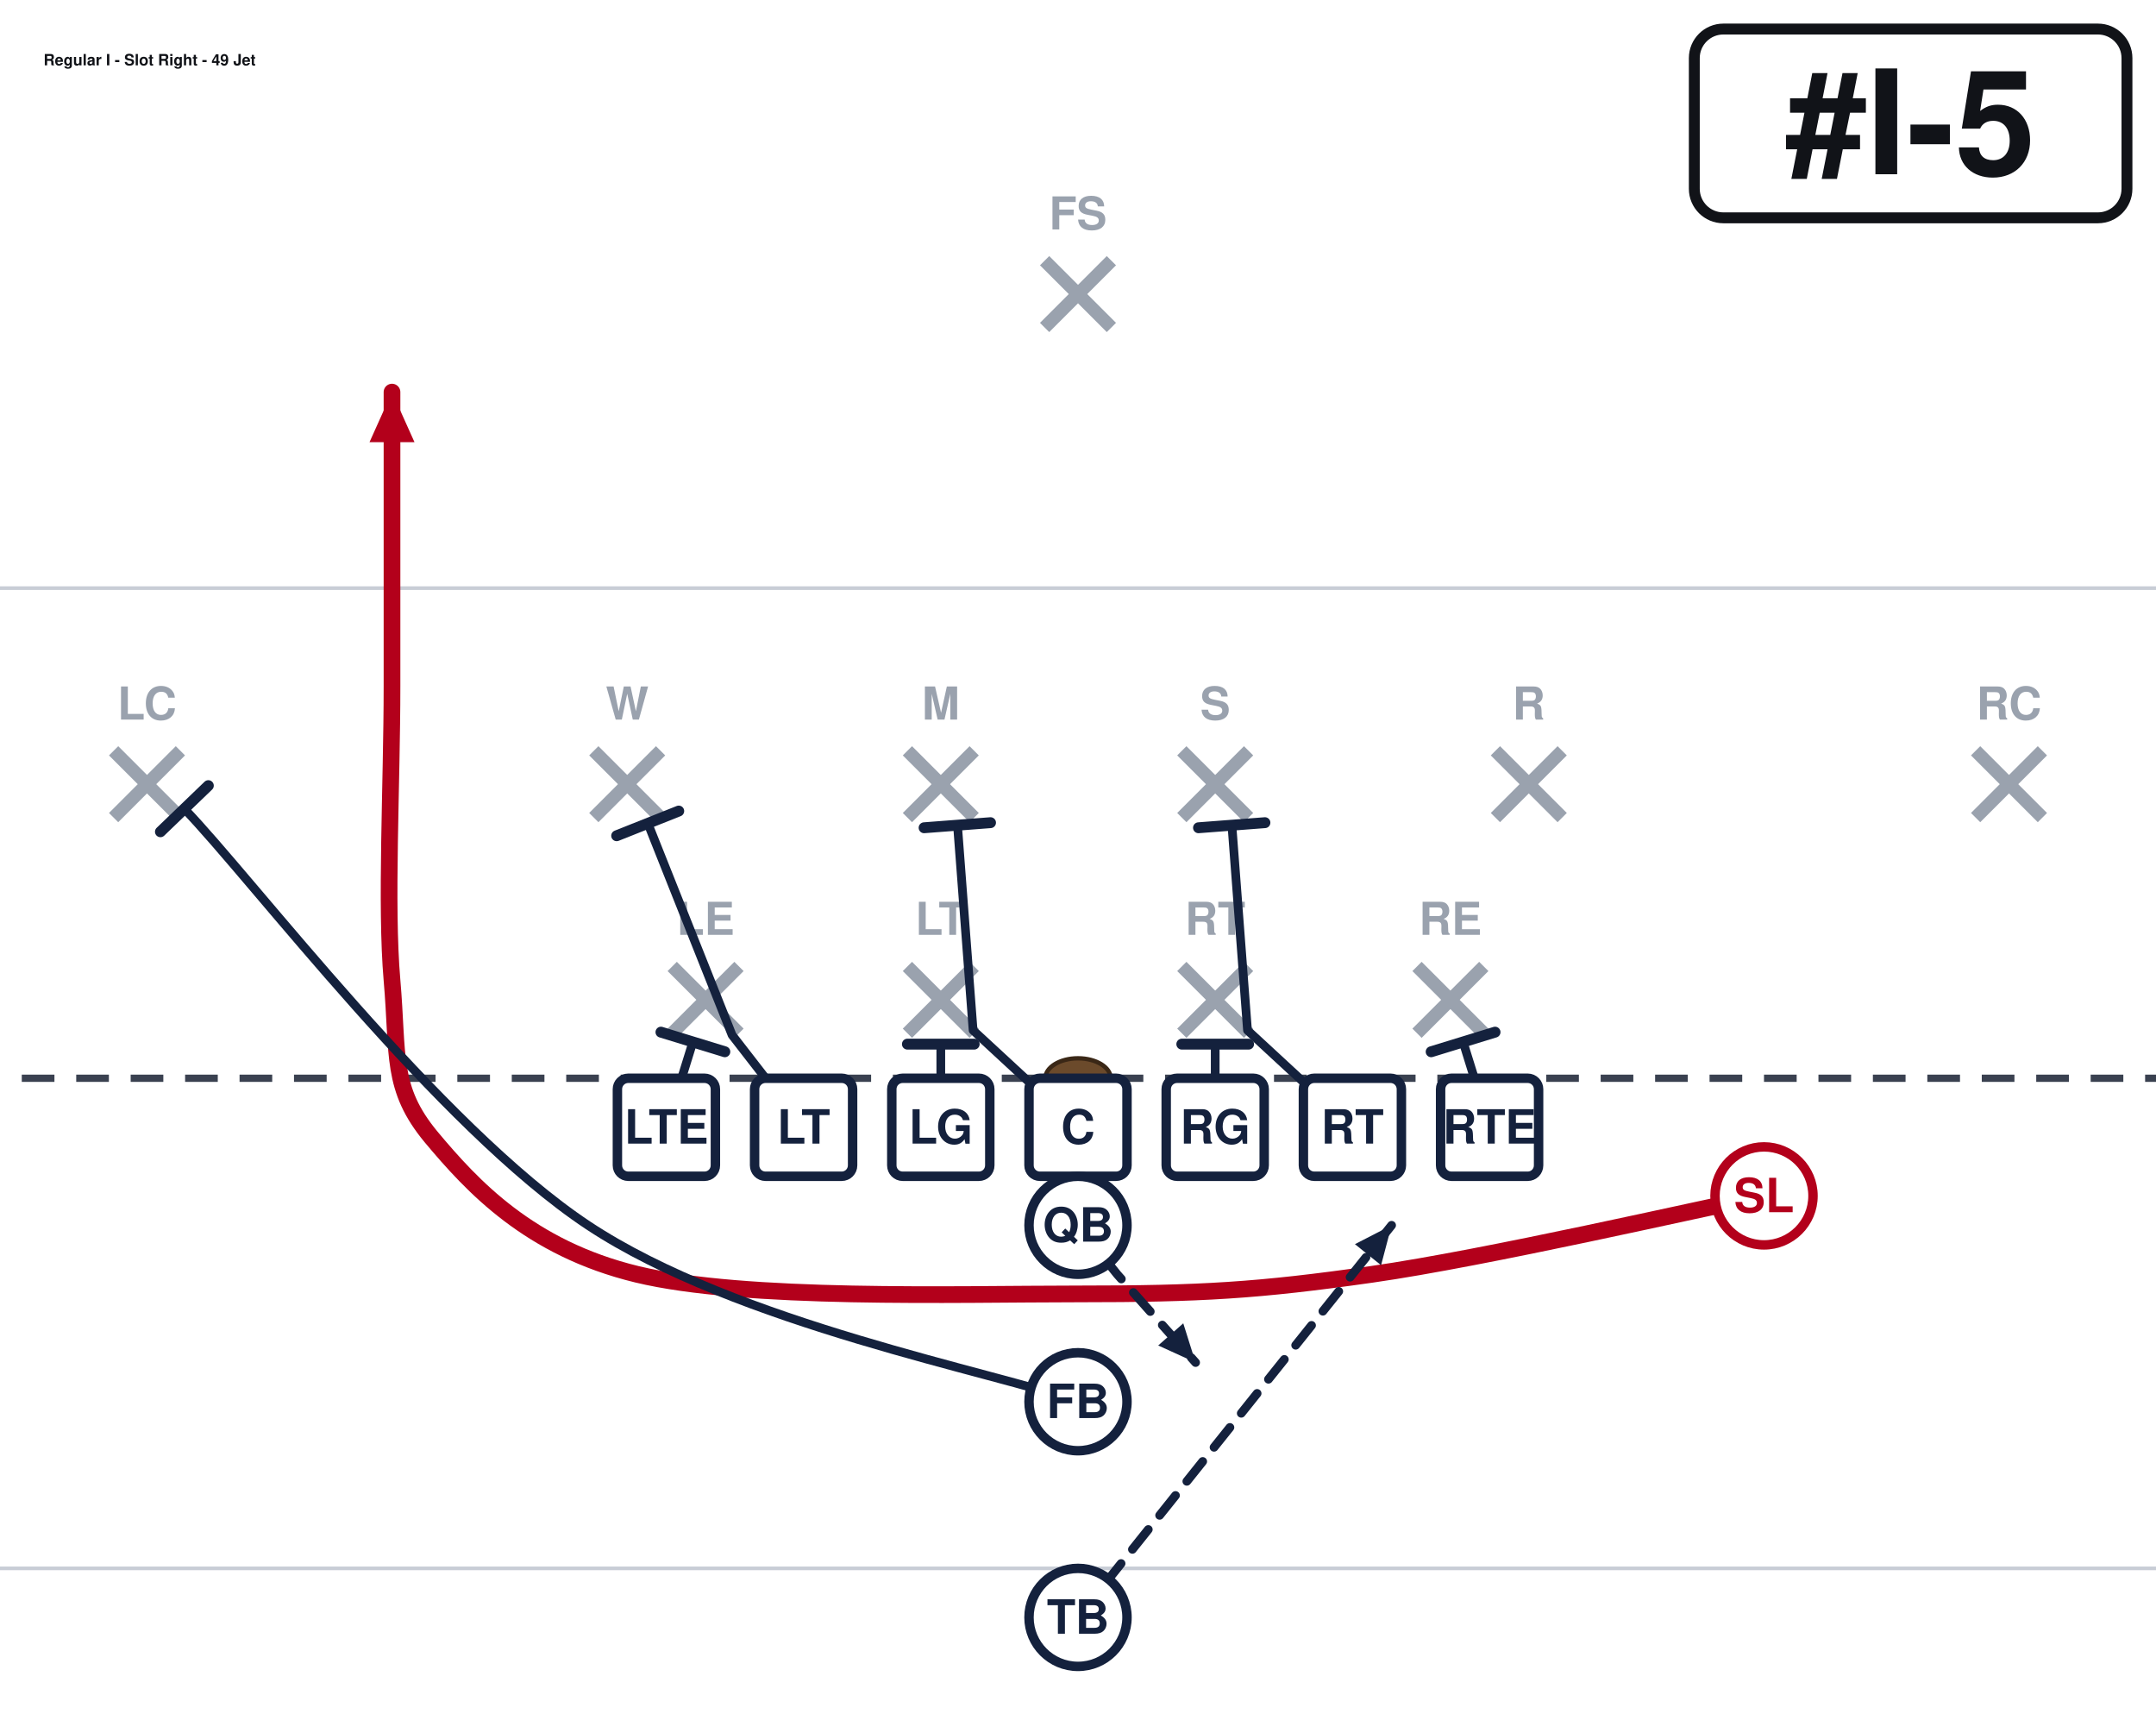
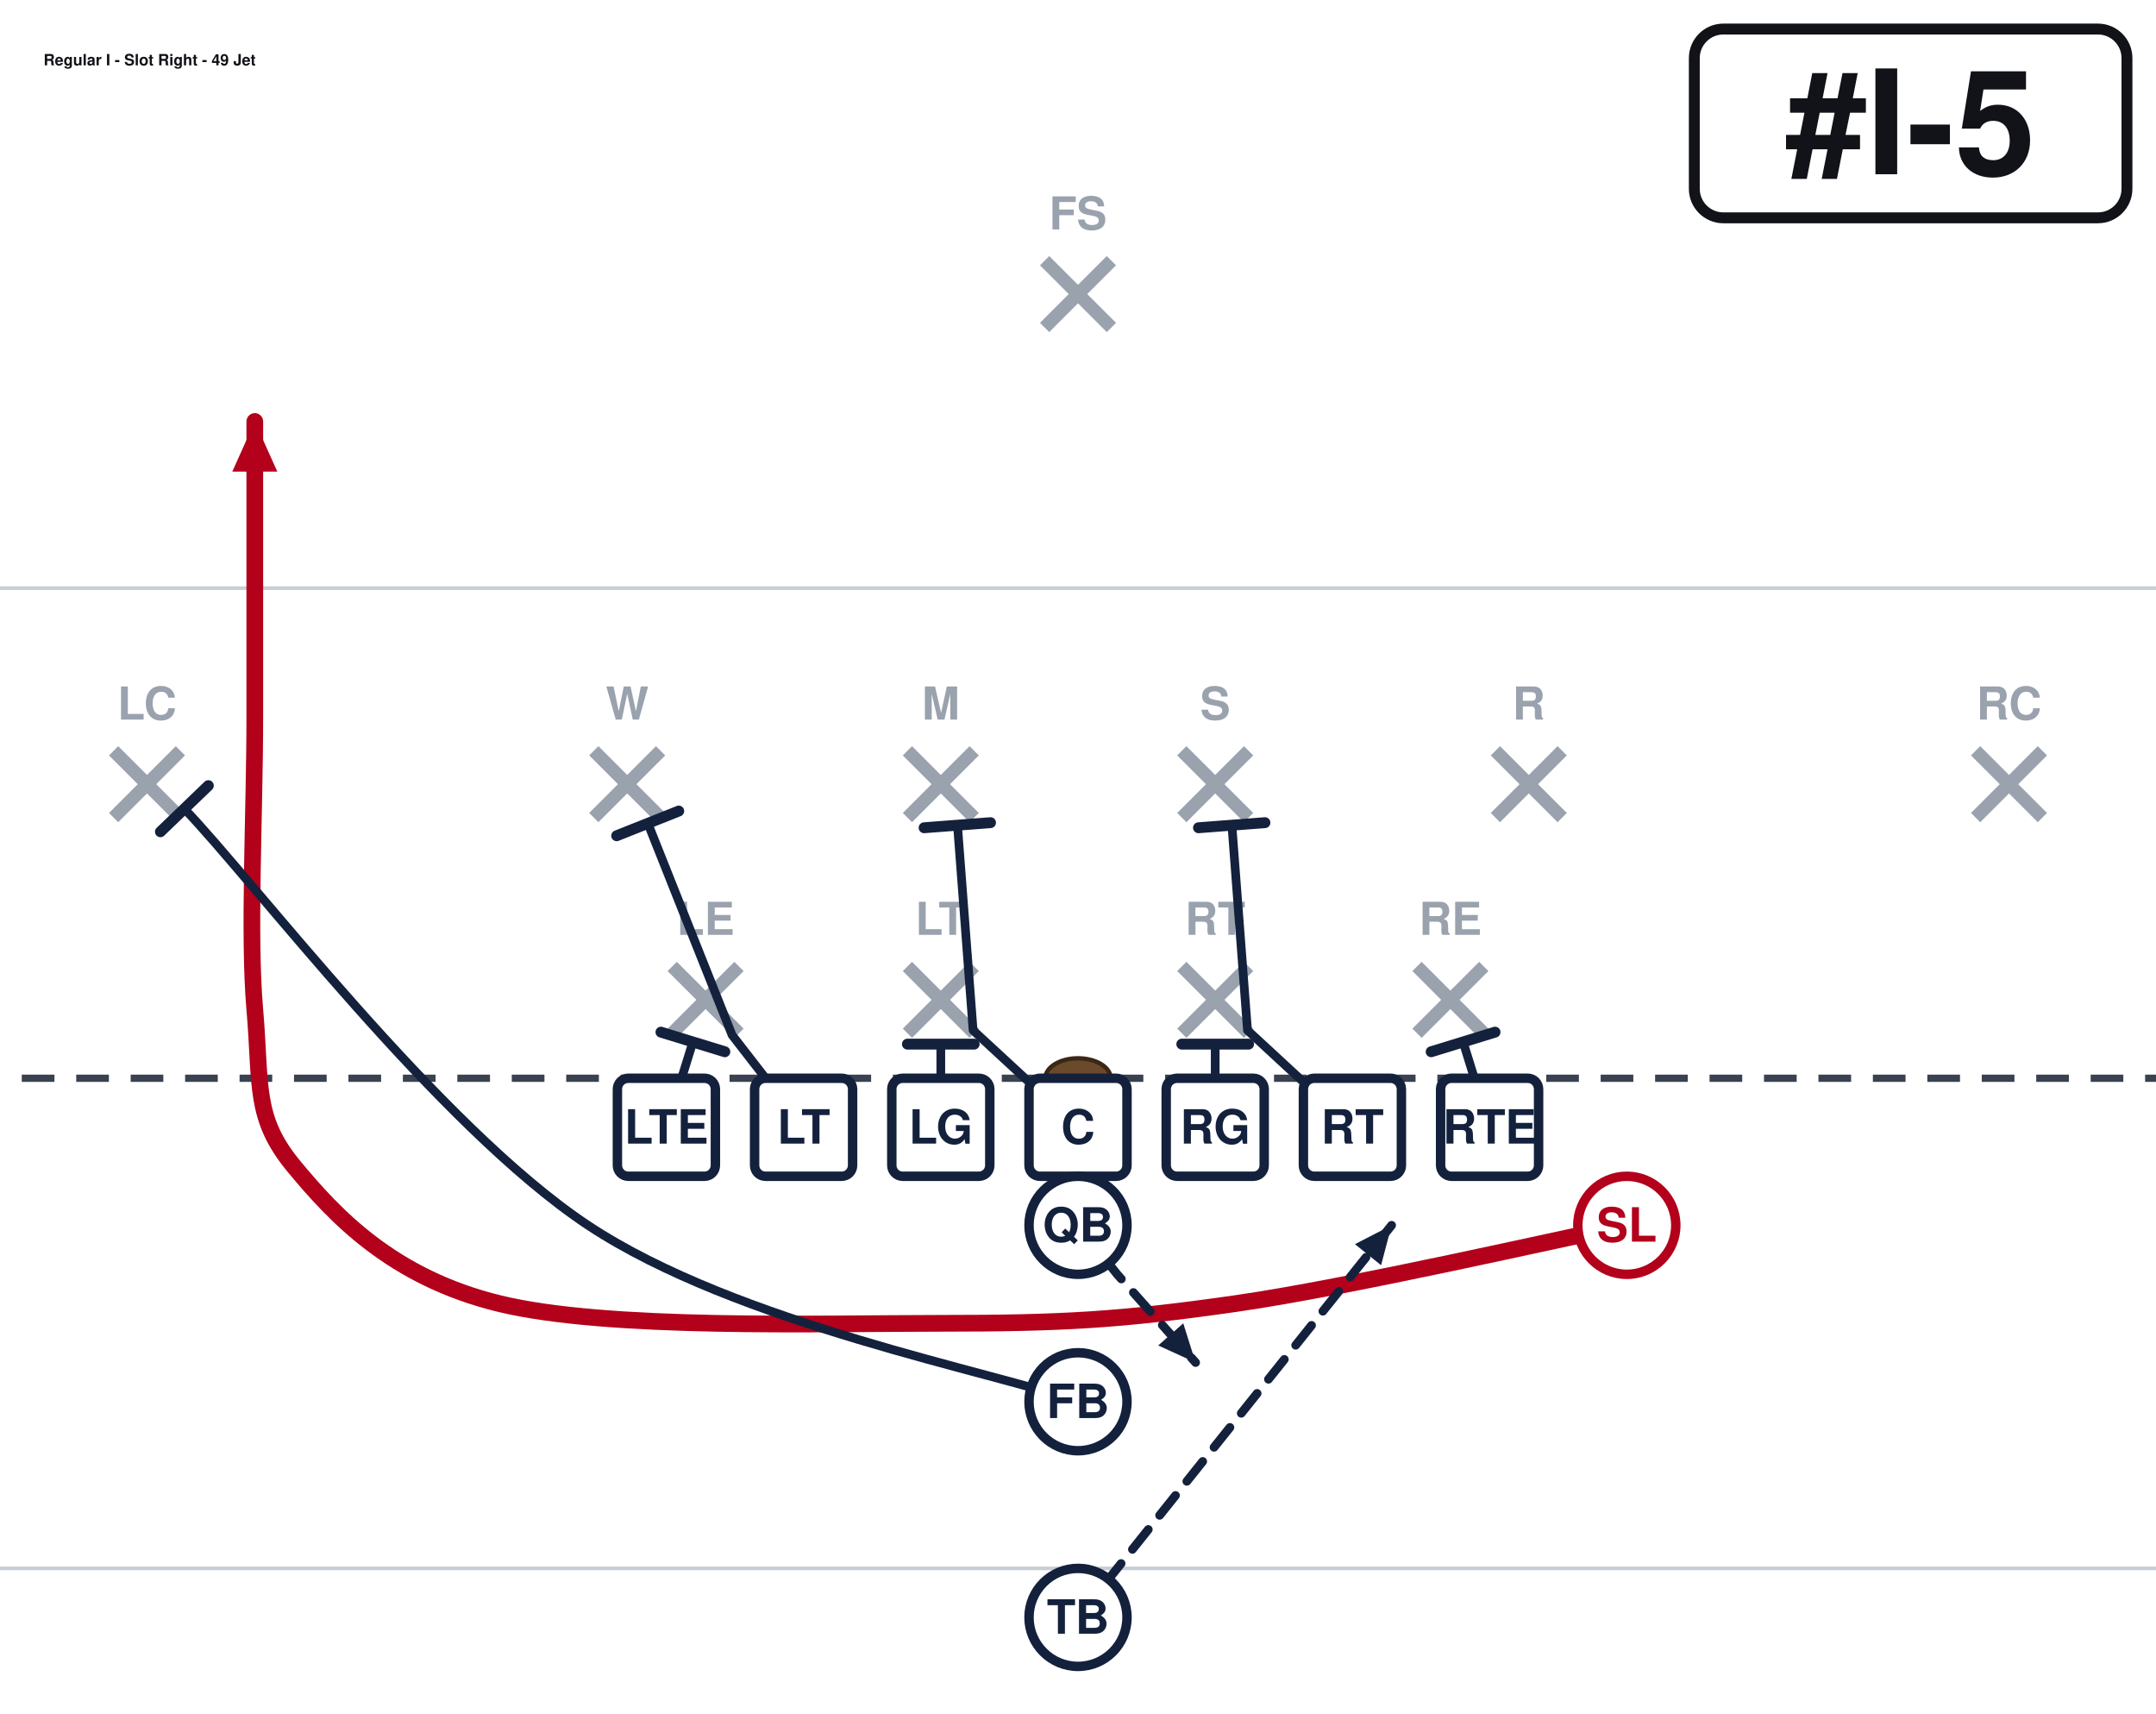
<svg xmlns="http://www.w3.org/2000/svg" width="594" height="472" viewBox="54 27 594 472" font-family="Segoe UI, Helvetica, Arial, sans-serif" role="img">
  <rect x="0" y="0" width="702" height="513" fill="#ffffff" />
  <line x1="0" y1="459.0" x2="702" y2="459.0" stroke="#c8cdd6" stroke-width="1" />
  <line x1="0" y1="189.0" x2="702" y2="189.0" stroke="#c8cdd6" stroke-width="1" />
  <line x1="0" y1="324.0" x2="702" y2="324.0" stroke="#3a4150" stroke-width="2" stroke-dasharray="9 6" />
  <ellipse cx="351.0" cy="324.0" rx="9" ry="5.5" fill="#6b4a2b" stroke="#3a2716" stroke-width="1.2" />
  <line x1="239.2" y1="293.2" x2="257.6" y2="311.6" stroke="#9aa2ae" stroke-width="3.6" />
  <line x1="257.6" y1="293.2" x2="239.2" y2="311.6" stroke="#9aa2ae" stroke-width="3.6" />
  <text x="248.4" y="284.5" text-anchor="middle" font-size="12.5" fill="#9aa2ae" font-weight="600">LE</text>
  <line x1="304.0" y1="293.2" x2="322.4" y2="311.6" stroke="#9aa2ae" stroke-width="3.6" />
  <line x1="322.4" y1="293.2" x2="304.0" y2="311.6" stroke="#9aa2ae" stroke-width="3.6" />
  <text x="313.2" y="284.5" text-anchor="middle" font-size="12.5" fill="#9aa2ae" font-weight="600">LT</text>
  <line x1="379.6" y1="293.2" x2="398.0" y2="311.6" stroke="#9aa2ae" stroke-width="3.6" />
  <line x1="398.0" y1="293.2" x2="379.6" y2="311.6" stroke="#9aa2ae" stroke-width="3.6" />
  <text x="388.8" y="284.5" text-anchor="middle" font-size="12.5" fill="#9aa2ae" font-weight="600">RT</text>
  <line x1="444.4" y1="293.2" x2="462.8" y2="311.6" stroke="#9aa2ae" stroke-width="3.6" />
  <line x1="462.8" y1="293.2" x2="444.4" y2="311.6" stroke="#9aa2ae" stroke-width="3.6" />
  <text x="453.6" y="284.5" text-anchor="middle" font-size="12.5" fill="#9aa2ae" font-weight="600">RE</text>
  <line x1="217.6" y1="233.8" x2="236.0" y2="252.2" stroke="#9aa2ae" stroke-width="3.6" />
  <line x1="236.0" y1="233.8" x2="217.6" y2="252.2" stroke="#9aa2ae" stroke-width="3.6" />
  <text x="226.8" y="225.2" text-anchor="middle" font-size="12.5" fill="#9aa2ae" font-weight="600">W</text>
  <line x1="304.0" y1="233.8" x2="322.4" y2="252.2" stroke="#9aa2ae" stroke-width="3.6" />
  <line x1="322.4" y1="233.8" x2="304.0" y2="252.2" stroke="#9aa2ae" stroke-width="3.6" />
  <text x="313.2" y="225.2" text-anchor="middle" font-size="12.5" fill="#9aa2ae" font-weight="600">M</text>
  <line x1="379.6" y1="233.8" x2="398.0" y2="252.2" stroke="#9aa2ae" stroke-width="3.6" />
  <line x1="398.0" y1="233.8" x2="379.6" y2="252.2" stroke="#9aa2ae" stroke-width="3.6" />
  <text x="388.8" y="225.2" text-anchor="middle" font-size="12.5" fill="#9aa2ae" font-weight="600">S</text>
  <line x1="466.0" y1="233.8" x2="484.4" y2="252.2" stroke="#9aa2ae" stroke-width="3.6" />
  <line x1="484.4" y1="233.8" x2="466.0" y2="252.2" stroke="#9aa2ae" stroke-width="3.6" />
  <text x="475.2" y="225.2" text-anchor="middle" font-size="12.5" fill="#9aa2ae" font-weight="600">R</text>
  <line x1="85.3" y1="233.8" x2="103.7" y2="252.2" stroke="#9aa2ae" stroke-width="3.6" />
  <line x1="103.7" y1="233.8" x2="85.3" y2="252.2" stroke="#9aa2ae" stroke-width="3.6" />
  <text x="94.5" y="225.2" text-anchor="middle" font-size="12.5" fill="#9aa2ae" font-weight="600">LC</text>
  <line x1="598.3" y1="233.8" x2="616.7" y2="252.2" stroke="#9aa2ae" stroke-width="3.6" />
  <line x1="616.7" y1="233.8" x2="598.3" y2="252.2" stroke="#9aa2ae" stroke-width="3.6" />
  <text x="607.5" y="225.2" text-anchor="middle" font-size="12.5" fill="#9aa2ae" font-weight="600">RC</text>
  <line x1="341.8" y1="98.8" x2="360.2" y2="117.2" stroke="#9aa2ae" stroke-width="3.6" />
  <line x1="360.2" y1="98.8" x2="341.8" y2="117.2" stroke="#9aa2ae" stroke-width="3.6" />
  <text x="351.0" y="90.2" text-anchor="middle" font-size="12.5" fill="#9aa2ae" font-weight="600">FS</text>
  <path d="M237.6,337.5 L244.9,314.0" fill="none" stroke="#14213d" stroke-width="2.4" stroke-linecap="round" stroke-linejoin="round" />
  <line x1="236.1" y1="311.3" x2="253.7" y2="316.7" stroke="#14213d" stroke-width="3.0" stroke-linecap="round" />
  <path d="M275.4,337.5 L255.7,312.1 L232.5,253.8" fill="none" stroke="#14213d" stroke-width="2.4" stroke-linecap="round" stroke-linejoin="round" />
  <line x1="223.9" y1="257.2" x2="241.0" y2="250.4" stroke="#14213d" stroke-width="3.0" stroke-linecap="round" />
  <path d="M313.2,337.5 L313.2,314.6" fill="none" stroke="#14213d" stroke-width="2.4" stroke-linecap="round" stroke-linejoin="round" />
  <line x1="304.0" y1="314.6" x2="322.4" y2="314.6" stroke="#14213d" stroke-width="3.0" stroke-linecap="round" />
  <path d="M351.0,337.5 L322.1,310.8 L317.8,254.3" fill="none" stroke="#14213d" stroke-width="2.4" stroke-linecap="round" stroke-linejoin="round" />
  <line x1="308.6" y1="255.0" x2="326.9" y2="253.6" stroke="#14213d" stroke-width="3.0" stroke-linecap="round" />
  <path d="M388.8,337.5 L388.8,314.6" fill="none" stroke="#14213d" stroke-width="2.4" stroke-linecap="round" stroke-linejoin="round" />
  <line x1="379.6" y1="314.6" x2="398.0" y2="314.6" stroke="#14213d" stroke-width="3.0" stroke-linecap="round" />
  <path d="M426.6,337.5 L397.7,310.8 L393.4,254.3" fill="none" stroke="#14213d" stroke-width="2.4" stroke-linecap="round" stroke-linejoin="round" />
  <line x1="384.2" y1="255.0" x2="402.5" y2="253.6" stroke="#14213d" stroke-width="3.0" stroke-linecap="round" />
  <path d="M464.4,337.5 L457.1,314.0" fill="none" stroke="#14213d" stroke-width="2.4" stroke-linecap="round" stroke-linejoin="round" />
  <line x1="448.3" y1="316.7" x2="465.9" y2="311.3" stroke="#14213d" stroke-width="3.0" stroke-linecap="round" />
-   <path d="M540.0,356.4 C522.0,360.0 463.5,373.5 432.0,378.0 C400.5,382.5 384.8,383.4 351.0,383.4 C317.2,383.4 259.2,385.2 229.5,378.0 C199.8,370.8 184.1,353.7 172.8,340.2 C161.6,326.7 163.8,317.7 162.0,297.0 C160.2,276.3 162.0,243.0 162.0,216.0 C162.0,189.0 162.0,148.5 162.0,135.0" fill="none" stroke="#b3001b" stroke-width="4.6" stroke-linecap="round" stroke-linejoin="round" />
-   <polygon points="162.0,135.0 168.2,148.8 155.8,148.8" fill="#b3001b" />
+   <path d="M502.2,364.5 C484.2,368.1 425.7,381.6 394.2,386.1 C362.7,390.6 346.9,391.5 313.2,391.5 C279.4,391.5 221.4,393.3 191.7,386.1 C162.0,378.9 146.2,361.8 135.0,348.3 C123.8,334.8 126.0,325.8 124.2,305.1 C122.4,284.4 124.2,251.1 124.2,224.1 C124.2,197.1 124.2,156.6 124.2,143.1" fill="none" stroke="#b3001b" stroke-width="4.6" stroke-linecap="round" stroke-linejoin="round" />
+   <polygon points="124.2,143.1 130.4,156.9 118.0,156.9" fill="#b3001b" />
  <path d="M351.0,364.5 L361.8,378.0 L383.4,402.3" fill="none" stroke="#14213d" stroke-width="2.4" stroke-linecap="round" stroke-linejoin="round" stroke-dasharray="7 5" />
  <polygon points="383.4,402.3 373.1,397.6 380.0,391.5" fill="#14213d" />
  <path d="M351.0,413.1 C328.5,405.0 257.0,391.7 216.0,364.5 C175.0,337.3 123.3,268.9 104.8,249.8" fill="none" stroke="#14213d" stroke-width="2.4" stroke-linecap="round" stroke-linejoin="round" />
  <line x1="98.2" y1="256.1" x2="111.4" y2="243.4" stroke="#14213d" stroke-width="3.0" stroke-linecap="round" />
  <path d="M351.0,472.5 L383.4,432.0 L437.4,364.5" fill="none" stroke="#14213d" stroke-width="2.4" stroke-linecap="round" stroke-linejoin="round" stroke-dasharray="7 5" />
  <polygon points="437.4,364.5 434.5,375.5 427.3,369.7" fill="#14213d" />
  <rect x="224.1" y="324.0" width="27.0" height="27.0" rx="3" fill="#ffffff" stroke="#14213d" stroke-width="2.6" />
  <text x="237.6" y="342.0" text-anchor="middle" font-size="13" font-weight="700" fill="#14213d">LTE</text>
  <rect x="261.9" y="324.0" width="27.0" height="27.0" rx="3" fill="#ffffff" stroke="#14213d" stroke-width="2.6" />
  <text x="275.4" y="342.0" text-anchor="middle" font-size="13" font-weight="700" fill="#14213d">LT</text>
  <rect x="299.7" y="324.0" width="27.0" height="27.0" rx="3" fill="#ffffff" stroke="#14213d" stroke-width="2.6" />
  <text x="313.2" y="342.0" text-anchor="middle" font-size="13" font-weight="700" fill="#14213d">LG</text>
  <rect x="337.5" y="324.0" width="27.0" height="27.0" rx="3" fill="#ffffff" stroke="#14213d" stroke-width="2.6" />
  <text x="351.0" y="342.0" text-anchor="middle" font-size="13" font-weight="700" fill="#14213d">C</text>
  <rect x="375.3" y="324.0" width="27.0" height="27.0" rx="3" fill="#ffffff" stroke="#14213d" stroke-width="2.6" />
  <text x="388.8" y="342.0" text-anchor="middle" font-size="13" font-weight="700" fill="#14213d">RG</text>
  <rect x="413.1" y="324.0" width="27.0" height="27.0" rx="3" fill="#ffffff" stroke="#14213d" stroke-width="2.6" />
  <text x="426.6" y="342.0" text-anchor="middle" font-size="13" font-weight="700" fill="#14213d">RT</text>
  <rect x="450.9" y="324.0" width="27.0" height="27.0" rx="3" fill="#ffffff" stroke="#14213d" stroke-width="2.6" />
  <text x="464.4" y="342.0" text-anchor="middle" font-size="13" font-weight="700" fill="#14213d">RTE</text>
-   <circle cx="540.0" cy="356.4" r="13.5" fill="#ffffff" stroke="#b3001b" stroke-width="2.6" />
-   <text x="540.0" y="360.9" text-anchor="middle" font-size="13" font-weight="700" fill="#b3001b">SL</text>
+   <circle cx="502.2" cy="364.5" r="13.5" fill="#ffffff" stroke="#b3001b" stroke-width="2.6" />
+   <text x="502.2" y="369.0" text-anchor="middle" font-size="13" font-weight="700" fill="#b3001b">SL</text>
  <circle cx="351.0" cy="364.5" r="13.5" fill="#ffffff" stroke="#14213d" stroke-width="2.6" />
  <text x="351.0" y="369.0" text-anchor="middle" font-size="13" font-weight="700" fill="#14213d">QB</text>
  <circle cx="351.0" cy="413.1" r="13.5" fill="#ffffff" stroke="#14213d" stroke-width="2.6" />
  <text x="351.0" y="417.6" text-anchor="middle" font-size="13" font-weight="700" fill="#14213d">FB</text>
  <circle cx="351.0" cy="472.5" r="13.5" fill="#ffffff" stroke="#14213d" stroke-width="2.6" />
  <text x="351.0" y="477.0" text-anchor="middle" font-size="13" font-weight="700" fill="#14213d">TB</text>
  <rect x="520.8" y="35.0" width="119.2" height="52.0" rx="8" fill="#ffffff" stroke="#111318" stroke-width="3" />
  <text x="580.4" y="75.0" text-anchor="middle" font-size="40" font-weight="800" fill="#111318">#I-5</text>
  <text x="66.0" y="45.0" font-size="4.3" font-weight="700" fill="#111318">Regular I - Slot Right - 49 Jet</text>
</svg>
